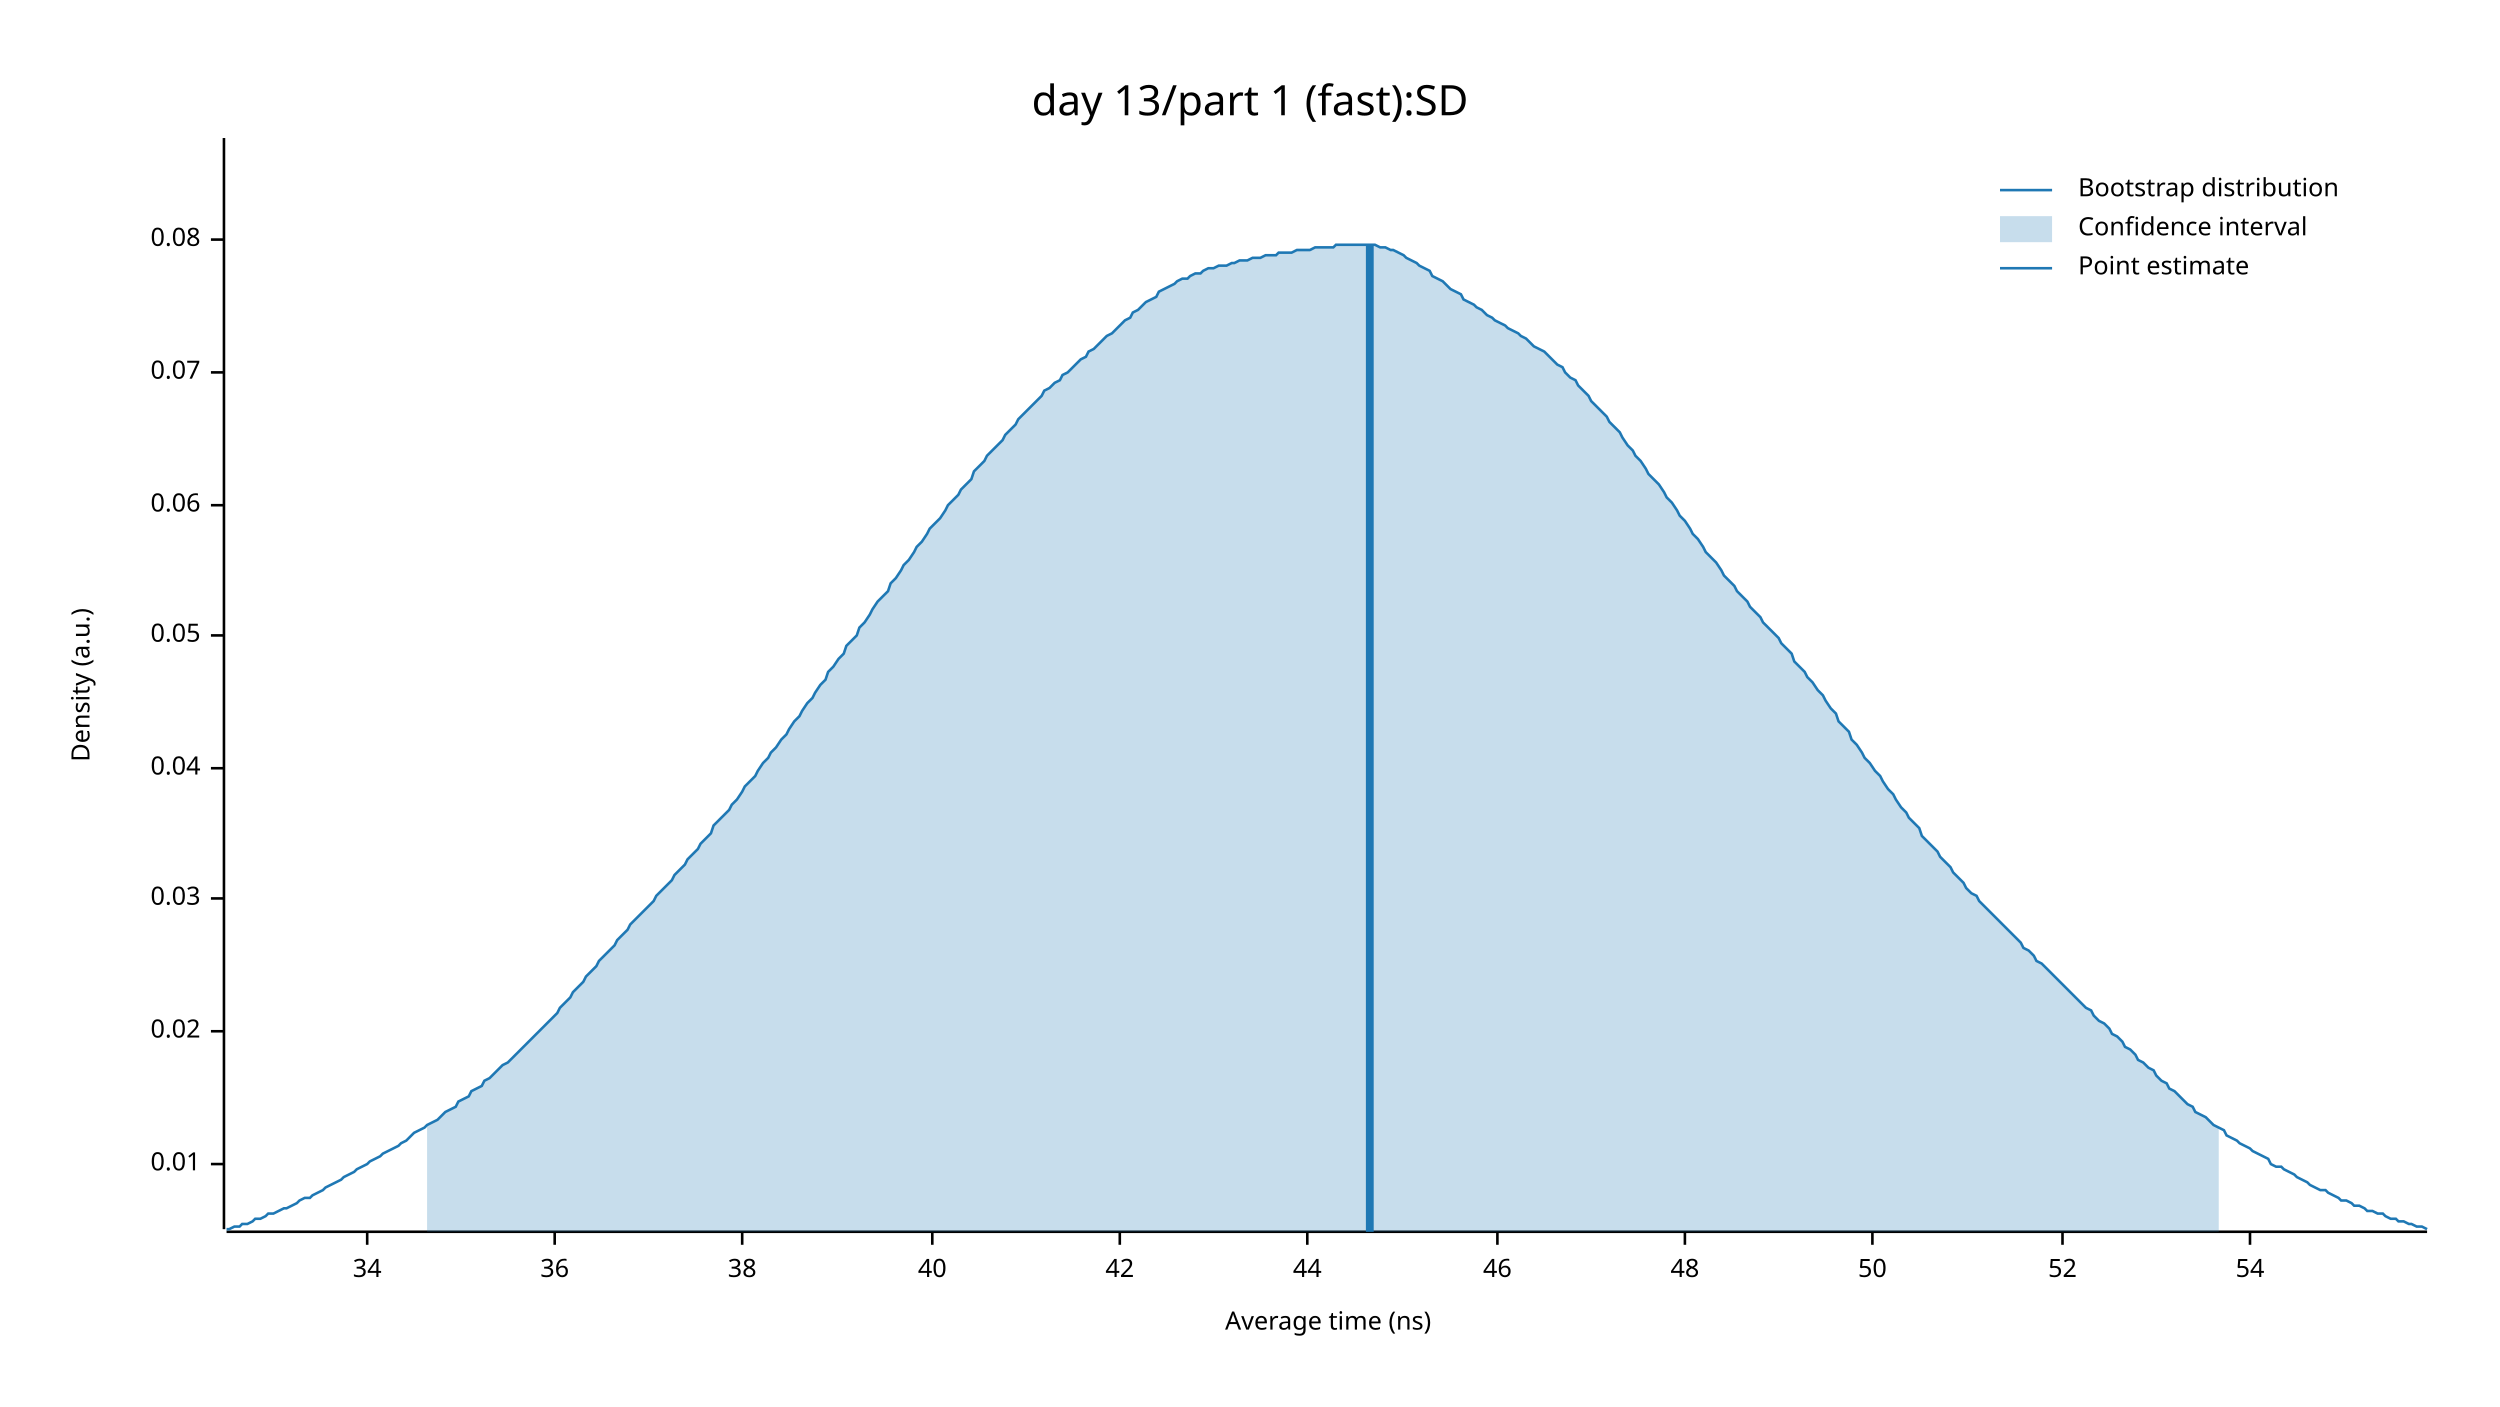
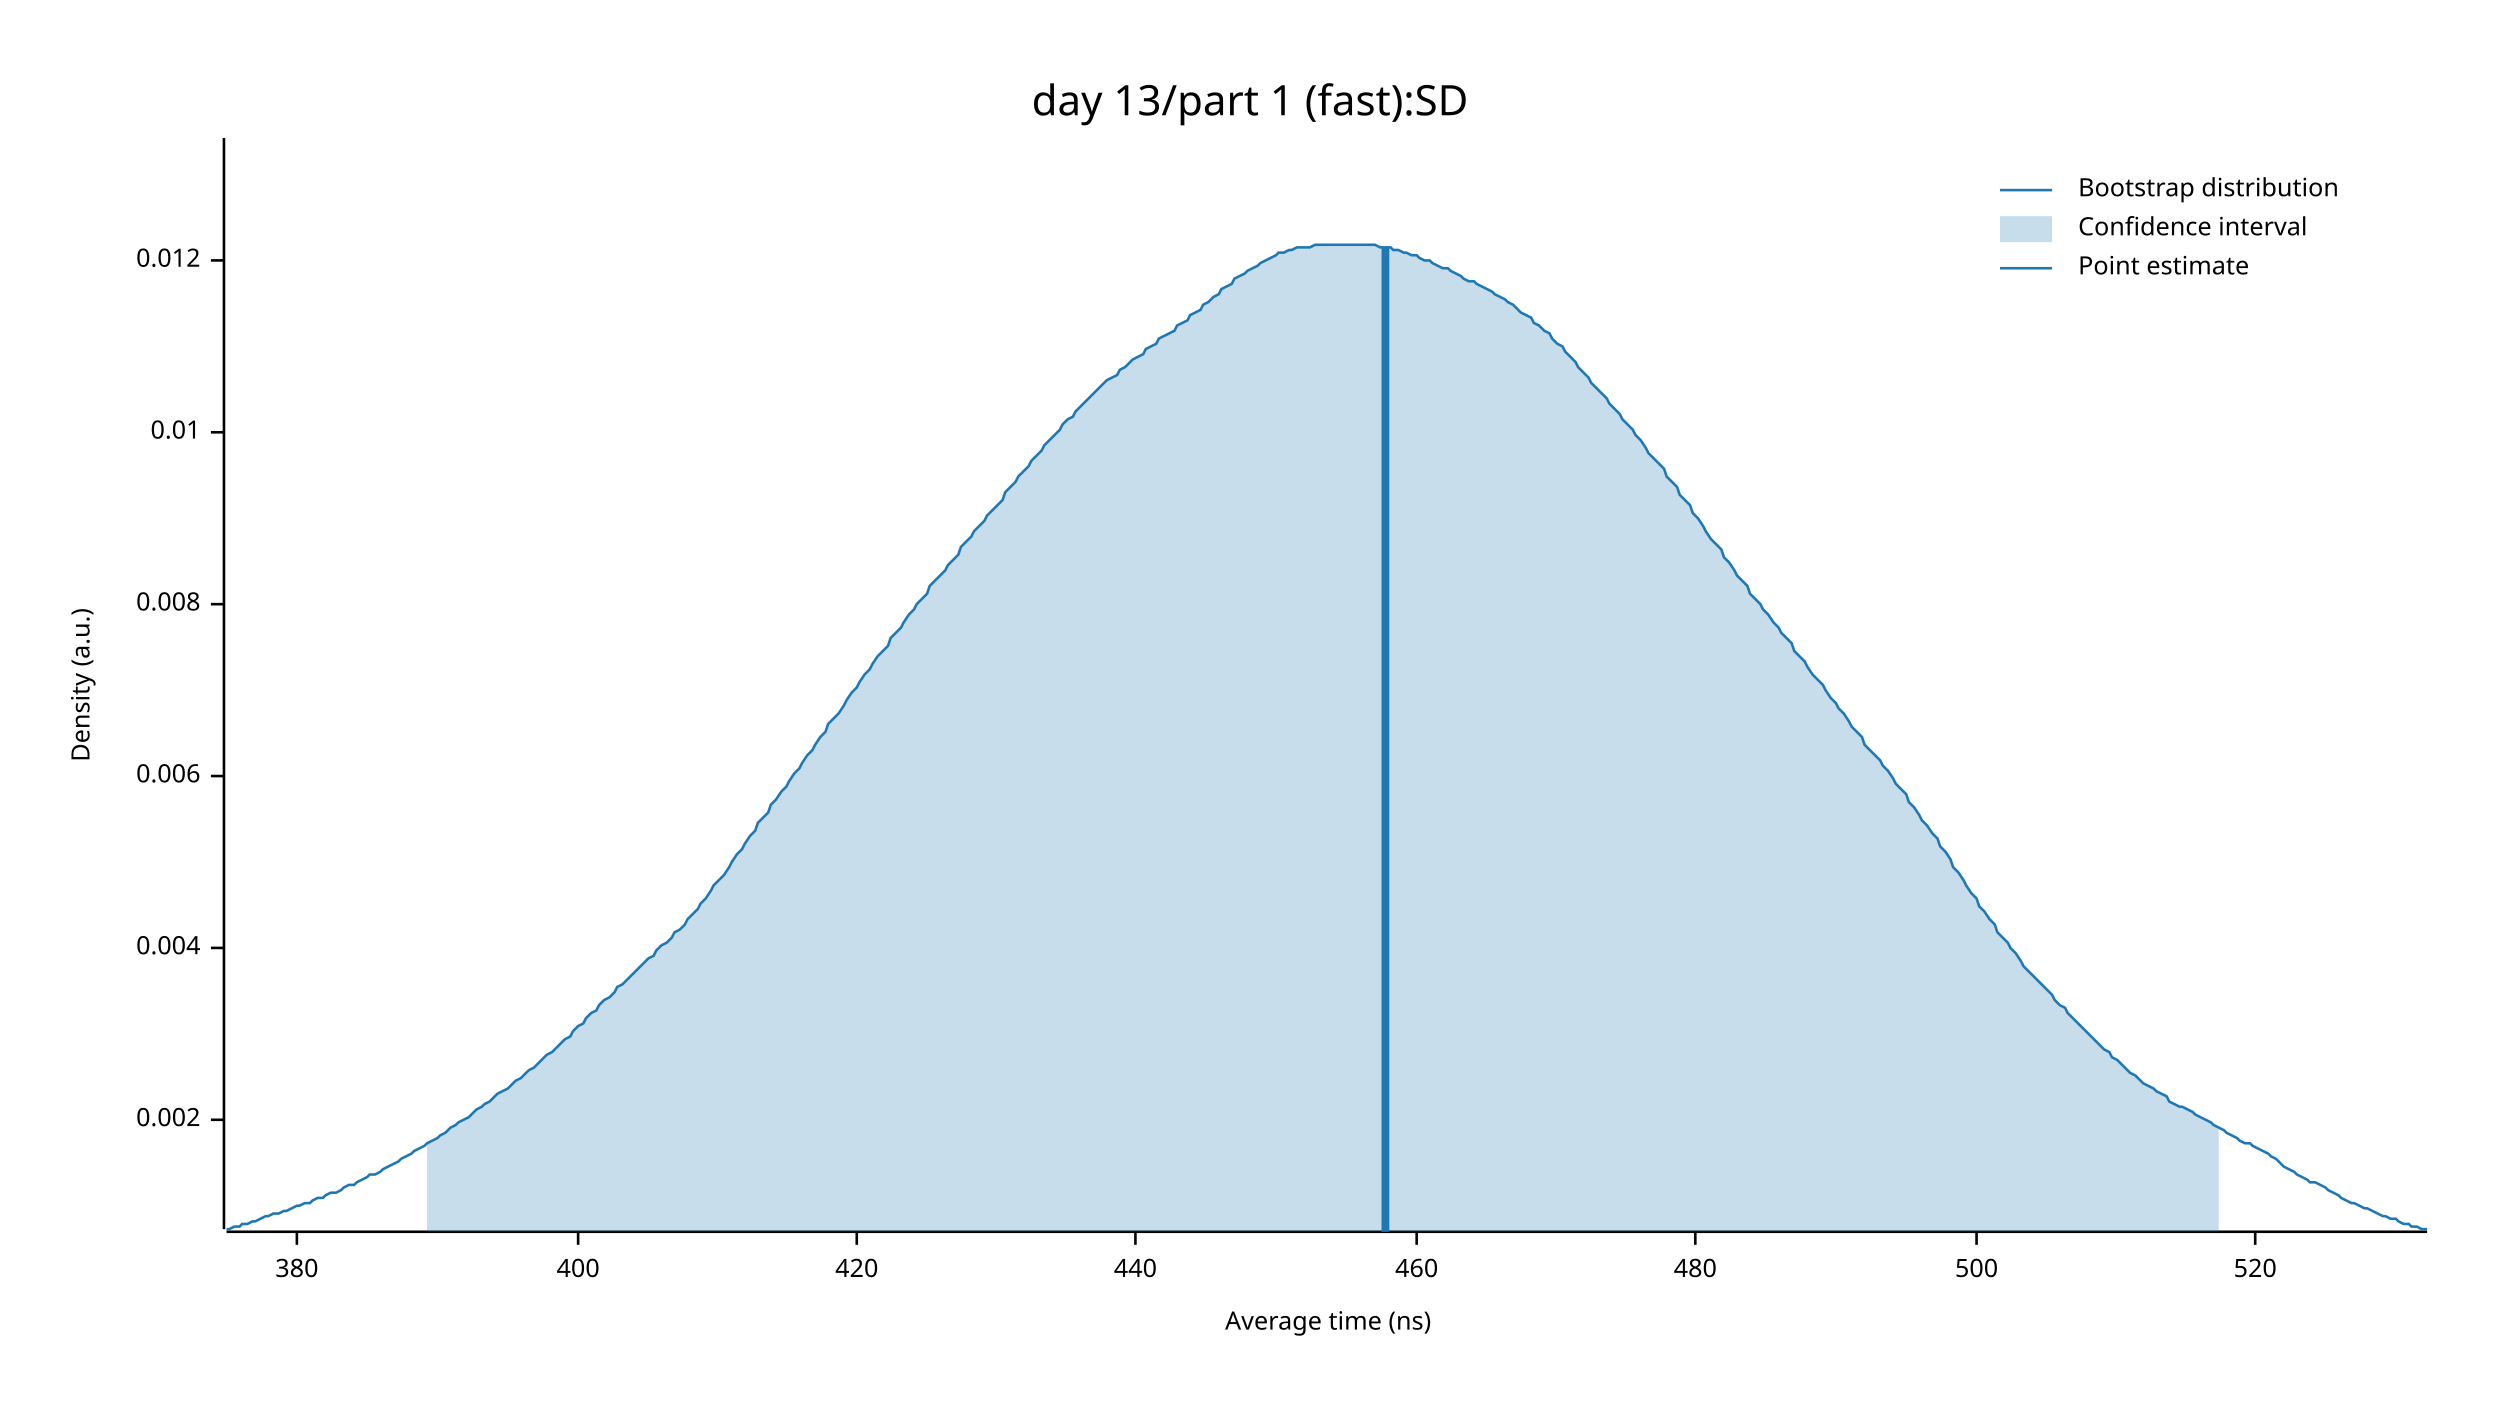
<svg xmlns="http://www.w3.org/2000/svg" width="960" height="540" viewBox="0 0 960 540">
  <text x="480" y="32" dy="0.76em" text-anchor="middle" font-family="sans-serif" font-size="16.129" opacity="1" fill="#000000">
day 13/part 1 (fast):SD
</text>
  <text x="27" y="263" dy="0.76em" text-anchor="middle" font-family="sans-serif" font-size="9.677" opacity="1" fill="#000000" transform="rotate(270, 27, 263)">
Density (a.u.)
</text>
  <text x="510" y="513" dy="-0.5ex" text-anchor="middle" font-family="sans-serif" font-size="9.677" opacity="1" fill="#000000">
Average time (ns)
</text>
  <polyline fill="none" opacity="1" stroke="#000000" stroke-width="1" points="86,53 86,472 " />
-   <text x="77" y="447" dy="0.5ex" text-anchor="end" font-family="sans-serif" font-size="9.677" opacity="1" fill="#000000">
+   <text x="77" y="430" dy="0.5ex" text-anchor="end" font-family="sans-serif" font-size="9.677" opacity="1" fill="#000000">
+ 0.002
+ </text>
+   <polyline fill="none" opacity="1" stroke="#000000" stroke-width="1" points="81,430 86,430 " />
+   <text x="77" y="364" dy="0.5ex" text-anchor="end" font-family="sans-serif" font-size="9.677" opacity="1" fill="#000000">
+ 0.004
+ </text>
+   <polyline fill="none" opacity="1" stroke="#000000" stroke-width="1" points="81,364 86,364 " />
+   <text x="77" y="298" dy="0.5ex" text-anchor="end" font-family="sans-serif" font-size="9.677" opacity="1" fill="#000000">
+ 0.006
+ </text>
+   <polyline fill="none" opacity="1" stroke="#000000" stroke-width="1" points="81,298 86,298 " />
+   <text x="77" y="232" dy="0.5ex" text-anchor="end" font-family="sans-serif" font-size="9.677" opacity="1" fill="#000000">
+ 0.008
+ </text>
+   <polyline fill="none" opacity="1" stroke="#000000" stroke-width="1" points="81,232 86,232 " />
+   <text x="77" y="166" dy="0.5ex" text-anchor="end" font-family="sans-serif" font-size="9.677" opacity="1" fill="#000000">
0.01
</text>
-   <polyline fill="none" opacity="1" stroke="#000000" stroke-width="1" points="81,447 86,447 " />
-   <text x="77" y="396" dy="0.5ex" text-anchor="end" font-family="sans-serif" font-size="9.677" opacity="1" fill="#000000">
- 0.02
+   <polyline fill="none" opacity="1" stroke="#000000" stroke-width="1" points="81,166 86,166 " />
+   <text x="77" y="100" dy="0.5ex" text-anchor="end" font-family="sans-serif" font-size="9.677" opacity="1" fill="#000000">
+ 0.012
</text>
-   <polyline fill="none" opacity="1" stroke="#000000" stroke-width="1" points="81,396 86,396 " />
-   <text x="77" y="345" dy="0.5ex" text-anchor="end" font-family="sans-serif" font-size="9.677" opacity="1" fill="#000000">
- 0.03
+   <polyline fill="none" opacity="1" stroke="#000000" stroke-width="1" points="81,100 86,100 " />
+   <polyline fill="none" opacity="1" stroke="#000000" stroke-width="1" points="87,473 932,473 " />
+   <text x="114" y="483" dy="0.76em" text-anchor="middle" font-family="sans-serif" font-size="9.677" opacity="1" fill="#000000">
+ 380
</text>
-   <polyline fill="none" opacity="1" stroke="#000000" stroke-width="1" points="81,345 86,345 " />
-   <text x="77" y="295" dy="0.5ex" text-anchor="end" font-family="sans-serif" font-size="9.677" opacity="1" fill="#000000">
- 0.04
+   <polyline fill="none" opacity="1" stroke="#000000" stroke-width="1" points="114,473 114,478 " />
+   <text x="222" y="483" dy="0.76em" text-anchor="middle" font-family="sans-serif" font-size="9.677" opacity="1" fill="#000000">
+ 400
</text>
-   <polyline fill="none" opacity="1" stroke="#000000" stroke-width="1" points="81,295 86,295 " />
-   <text x="77" y="244" dy="0.5ex" text-anchor="end" font-family="sans-serif" font-size="9.677" opacity="1" fill="#000000">
- 0.05
+   <polyline fill="none" opacity="1" stroke="#000000" stroke-width="1" points="222,473 222,478 " />
+   <text x="329" y="483" dy="0.76em" text-anchor="middle" font-family="sans-serif" font-size="9.677" opacity="1" fill="#000000">
+ 420
</text>
-   <polyline fill="none" opacity="1" stroke="#000000" stroke-width="1" points="81,244 86,244 " />
-   <text x="77" y="194" dy="0.5ex" text-anchor="end" font-family="sans-serif" font-size="9.677" opacity="1" fill="#000000">
- 0.06
+   <polyline fill="none" opacity="1" stroke="#000000" stroke-width="1" points="329,473 329,478 " />
+   <text x="436" y="483" dy="0.76em" text-anchor="middle" font-family="sans-serif" font-size="9.677" opacity="1" fill="#000000">
+ 440
</text>
-   <polyline fill="none" opacity="1" stroke="#000000" stroke-width="1" points="81,194 86,194 " />
-   <text x="77" y="143" dy="0.5ex" text-anchor="end" font-family="sans-serif" font-size="9.677" opacity="1" fill="#000000">
- 0.07
+   <polyline fill="none" opacity="1" stroke="#000000" stroke-width="1" points="436,473 436,478 " />
+   <text x="544" y="483" dy="0.76em" text-anchor="middle" font-family="sans-serif" font-size="9.677" opacity="1" fill="#000000">
+ 460
</text>
-   <polyline fill="none" opacity="1" stroke="#000000" stroke-width="1" points="81,143 86,143 " />
-   <text x="77" y="92" dy="0.5ex" text-anchor="end" font-family="sans-serif" font-size="9.677" opacity="1" fill="#000000">
- 0.08
+   <polyline fill="none" opacity="1" stroke="#000000" stroke-width="1" points="544,473 544,478 " />
+   <text x="651" y="483" dy="0.76em" text-anchor="middle" font-family="sans-serif" font-size="9.677" opacity="1" fill="#000000">
+ 480
</text>
-   <polyline fill="none" opacity="1" stroke="#000000" stroke-width="1" points="81,92 86,92 " />
-   <polyline fill="none" opacity="1" stroke="#000000" stroke-width="1" points="87,473 932,473 " />
-   <text x="141" y="483" dy="0.76em" text-anchor="middle" font-family="sans-serif" font-size="9.677" opacity="1" fill="#000000">
- 34
+   <polyline fill="none" opacity="1" stroke="#000000" stroke-width="1" points="651,473 651,478 " />
+   <text x="759" y="483" dy="0.76em" text-anchor="middle" font-family="sans-serif" font-size="9.677" opacity="1" fill="#000000">
+ 500
</text>
-   <polyline fill="none" opacity="1" stroke="#000000" stroke-width="1" points="141,473 141,478 " />
-   <text x="213" y="483" dy="0.76em" text-anchor="middle" font-family="sans-serif" font-size="9.677" opacity="1" fill="#000000">
- 36
+   <polyline fill="none" opacity="1" stroke="#000000" stroke-width="1" points="759,473 759,478 " />
+   <text x="866" y="483" dy="0.76em" text-anchor="middle" font-family="sans-serif" font-size="9.677" opacity="1" fill="#000000">
+ 520
</text>
-   <polyline fill="none" opacity="1" stroke="#000000" stroke-width="1" points="213,473 213,478 " />
-   <text x="285" y="483" dy="0.76em" text-anchor="middle" font-family="sans-serif" font-size="9.677" opacity="1" fill="#000000">
- 38
- </text>
-   <polyline fill="none" opacity="1" stroke="#000000" stroke-width="1" points="285,473 285,478 " />
-   <text x="358" y="483" dy="0.76em" text-anchor="middle" font-family="sans-serif" font-size="9.677" opacity="1" fill="#000000">
- 40
- </text>
-   <polyline fill="none" opacity="1" stroke="#000000" stroke-width="1" points="358,473 358,478 " />
-   <text x="430" y="483" dy="0.76em" text-anchor="middle" font-family="sans-serif" font-size="9.677" opacity="1" fill="#000000">
- 42
- </text>
-   <polyline fill="none" opacity="1" stroke="#000000" stroke-width="1" points="430,473 430,478 " />
-   <text x="502" y="483" dy="0.76em" text-anchor="middle" font-family="sans-serif" font-size="9.677" opacity="1" fill="#000000">
- 44
- </text>
-   <polyline fill="none" opacity="1" stroke="#000000" stroke-width="1" points="502,473 502,478 " />
-   <text x="575" y="483" dy="0.76em" text-anchor="middle" font-family="sans-serif" font-size="9.677" opacity="1" fill="#000000">
- 46
- </text>
-   <polyline fill="none" opacity="1" stroke="#000000" stroke-width="1" points="575,473 575,478 " />
-   <text x="647" y="483" dy="0.76em" text-anchor="middle" font-family="sans-serif" font-size="9.677" opacity="1" fill="#000000">
- 48
- </text>
-   <polyline fill="none" opacity="1" stroke="#000000" stroke-width="1" points="647,473 647,478 " />
-   <text x="719" y="483" dy="0.76em" text-anchor="middle" font-family="sans-serif" font-size="9.677" opacity="1" fill="#000000">
- 50
- </text>
-   <polyline fill="none" opacity="1" stroke="#000000" stroke-width="1" points="719,473 719,478 " />
-   <text x="792" y="483" dy="0.76em" text-anchor="middle" font-family="sans-serif" font-size="9.677" opacity="1" fill="#000000">
- 52
- </text>
-   <polyline fill="none" opacity="1" stroke="#000000" stroke-width="1" points="792,473 792,478 " />
-   <text x="864" y="483" dy="0.76em" text-anchor="middle" font-family="sans-serif" font-size="9.677" opacity="1" fill="#000000">
- 54
- </text>
-   <polyline fill="none" opacity="1" stroke="#000000" stroke-width="1" points="864,473 864,478 " />
-   <polyline fill="none" opacity="1" stroke="#1F78B4" stroke-width="1" points="87,472 88,472 90,471 92,471 93,470 95,470 97,469 98,468 100,468 102,467 103,466 105,466 107,465 109,464 110,464 112,463 114,462 115,461 117,460 119,460 120,459 122,458 124,457 125,456 127,455 129,454 131,453 132,452 134,451 136,450 137,449 139,448 141,447 142,446 144,445 146,444 147,443 149,442 151,441 153,440 154,439 156,438 158,436 159,435 161,434 163,433 164,432 166,431 168,430 169,429 171,427 173,426 175,425 176,423 178,422 180,421 181,419 183,418 185,417 186,415 188,414 190,412 191,411 193,409 195,408 197,406 198,405 200,403 202,401 203,400 205,398 207,396 208,395 210,393 212,391 214,389 215,387 217,385 219,383 220,381 222,379 224,377 225,375 227,373 229,371 230,369 232,367 234,365 236,363 237,361 239,359 241,357 242,355 244,353 246,351 247,350 249,348 251,346 252,344 254,342 256,340 258,338 259,336 261,334 263,332 264,330 266,328 268,326 269,324 271,322 273,320 274,317 276,315 278,313 280,311 281,309 283,307 285,304 286,302 288,300 290,298 291,296 293,293 295,291 296,289 298,287 300,284 302,282 303,280 305,277 307,275 308,273 310,270 312,268 313,266 315,263 317,261 318,258 320,256 322,253 324,251 325,248 327,246 329,244 330,241 332,239 334,236 335,234 337,231 339,229 341,227 342,224 344,222 346,219 347,217 349,215 351,212 352,210 354,208 356,205 357,203 359,201 361,199 363,196 364,194 366,192 368,190 369,188 371,186 373,184 374,181 376,179 378,177 379,175 381,173 383,171 385,169 386,167 388,165 390,163 391,161 393,159 395,157 396,156 398,154 400,152 401,150 403,149 405,147 407,146 408,144 410,143 412,141 413,140 415,138 417,137 418,135 420,134 422,132 423,131 425,129 427,128 429,126 430,125 432,123 434,122 435,120 437,119 439,117 440,116 442,115 444,114 445,112 447,111 449,110 451,109 452,108 454,107 456,107 457,106 459,105 461,105 462,104 464,103 466,103 468,102 469,102 471,102 473,101 474,101 476,100 478,100 479,100 481,99 483,99 484,99 486,98 488,98 490,98 491,97 493,97 495,97 496,97 498,96 500,96 501,96 503,96 505,95 506,95 508,95 510,95 512,95 513,94 515,94 517,94 518,94 520,94 522,94 523,94 525,94 527,94 528,94 530,95 532,95 534,96 535,96 537,97 539,98 540,99 542,100 544,101 545,102 547,103 549,104 550,106 552,107 554,108 556,110 557,111 559,112 561,113 562,115 564,116 566,117 567,118 569,119 571,121 573,122 574,123 576,124 578,125 579,126 581,127 583,128 584,129 586,130 588,132 589,133 591,134 593,135 595,137 596,138 598,140 600,141 601,143 603,145 605,146 606,148 608,150 610,152 611,154 613,156 615,158 617,160 618,162 620,164 622,166 623,168 625,171 627,173 628,175 630,177 632,180 633,182 635,184 637,186 639,189 640,191 642,193 644,196 645,198 647,200 649,203 650,205 652,207 654,210 655,212 657,214 659,216 661,219 662,221 664,223 666,225 667,227 669,229 671,231 672,233 674,235 676,237 677,239 679,241 681,243 683,245 684,247 686,249 688,251 689,254 691,256 693,258 694,260 696,262 698,265 700,267 701,269 703,272 705,274 706,277 708,279 710,281 711,284 713,286 715,289 716,291 718,293 720,296 722,298 723,300 725,303 727,305 728,307 730,310 732,312 733,314 735,316 737,318 738,321 740,323 742,325 744,327 745,329 747,331 749,333 750,335 752,337 754,339 755,341 757,343 759,344 760,346 762,348 764,350 766,352 767,353 769,355 771,357 772,358 774,360 776,362 777,364 779,365 781,367 782,369 784,370 786,372 788,374 789,375 791,377 793,379 794,380 796,382 798,384 799,385 801,387 803,388 804,390 806,392 808,393 810,395 811,397 813,398 815,400 816,402 818,403 820,405 821,407 823,408 825,410 827,411 828,413 830,415 832,416 833,418 835,419 837,421 838,422 840,424 842,425 843,427 845,428 847,429 849,431 850,432 852,433 854,434 855,436 857,437 859,438 860,439 862,440 864,441 865,442 867,443 869,444 871,445 872,447 874,448 876,448 877,449 879,450 881,451 882,452 884,453 886,454 887,455 889,456 891,457 893,457 894,458 896,459 898,460 899,461 901,461 903,462 904,463 906,463 908,464 909,465 911,465 913,466 915,466 916,467 918,468 920,468 921,469 923,469 925,470 926,470 928,471 930,471 932,472 " />
-   <polygon opacity="0.25" fill="#1F78B4" points="164,432 166,431 168,430 169,429 171,427 173,426 175,425 176,423 178,422 180,421 181,419 183,418 185,417 186,415 188,414 190,412 191,411 193,409 195,408 197,406 198,405 200,403 202,401 203,400 205,398 207,396 208,395 210,393 212,391 214,389 215,387 217,385 219,383 220,381 222,379 224,377 225,375 227,373 229,371 230,369 232,367 234,365 236,363 237,361 239,359 241,357 242,355 244,353 246,351 247,350 249,348 251,346 252,344 254,342 256,340 258,338 259,336 261,334 263,332 264,330 266,328 268,326 269,324 271,322 273,320 274,317 276,315 278,313 280,311 281,309 283,307 285,304 286,302 288,300 290,298 291,296 293,293 295,291 296,289 298,287 300,284 302,282 303,280 305,277 307,275 308,273 310,270 312,268 313,266 315,263 317,261 318,258 320,256 322,253 324,251 325,248 327,246 329,244 330,241 332,239 334,236 335,234 337,231 339,229 341,227 342,224 344,222 346,219 347,217 349,215 351,212 352,210 354,208 356,205 357,203 359,201 361,199 363,196 364,194 366,192 368,190 369,188 371,186 373,184 374,181 376,179 378,177 379,175 381,173 383,171 385,169 386,167 388,165 390,163 391,161 393,159 395,157 396,156 398,154 400,152 401,150 403,149 405,147 407,146 408,144 410,143 412,141 413,140 415,138 417,137 418,135 420,134 422,132 423,131 425,129 427,128 429,126 430,125 432,123 434,122 435,120 437,119 439,117 440,116 442,115 444,114 445,112 447,111 449,110 451,109 452,108 454,107 456,107 457,106 459,105 461,105 462,104 464,103 466,103 468,102 469,102 471,102 473,101 474,101 476,100 478,100 479,100 481,99 483,99 484,99 486,98 488,98 490,98 491,97 493,97 495,97 496,97 498,96 500,96 501,96 503,96 505,95 506,95 508,95 510,95 512,95 513,94 515,94 517,94 518,94 520,94 522,94 523,94 525,94 527,94 528,94 530,95 532,95 534,96 535,96 537,97 539,98 540,99 542,100 544,101 545,102 547,103 549,104 550,106 552,107 554,108 556,110 557,111 559,112 561,113 562,115 564,116 566,117 567,118 569,119 571,121 573,122 574,123 576,124 578,125 579,126 581,127 583,128 584,129 586,130 588,132 589,133 591,134 593,135 595,137 596,138 598,140 600,141 601,143 603,145 605,146 606,148 608,150 610,152 611,154 613,156 615,158 617,160 618,162 620,164 622,166 623,168 625,171 627,173 628,175 630,177 632,180 633,182 635,184 637,186 639,189 640,191 642,193 644,196 645,198 647,200 649,203 650,205 652,207 654,210 655,212 657,214 659,216 661,219 662,221 664,223 666,225 667,227 669,229 671,231 672,233 674,235 676,237 677,239 679,241 681,243 683,245 684,247 686,249 688,251 689,254 691,256 693,258 694,260 696,262 698,265 700,267 701,269 703,272 705,274 706,277 708,279 710,281 711,284 713,286 715,289 716,291 718,293 720,296 722,298 723,300 725,303 727,305 728,307 730,310 732,312 733,314 735,316 737,318 738,321 740,323 742,325 744,327 745,329 747,331 749,333 750,335 752,337 754,339 755,341 757,343 759,344 760,346 762,348 764,350 766,352 767,353 769,355 771,357 772,358 774,360 776,362 777,364 779,365 781,367 782,369 784,370 786,372 788,374 789,375 791,377 793,379 794,380 796,382 798,384 799,385 801,387 803,388 804,390 806,392 808,393 810,395 811,397 813,398 815,400 816,402 818,403 820,405 821,407 823,408 825,410 827,411 828,413 830,415 832,416 833,418 835,419 837,421 838,422 840,424 842,425 843,427 845,428 847,429 849,431 850,432 852,433 852,473 164,473 " />
-   <polyline fill="none" opacity="1" stroke="#1F78B4" stroke-width="3" points="526,473 526,94 " />
+   <polyline fill="none" opacity="1" stroke="#000000" stroke-width="1" points="866,473 866,478 " />
+   <polyline fill="none" opacity="1" stroke="#1F78B4" stroke-width="1" points="87,472 88,472 90,471 92,471 93,470 95,470 97,469 98,469 100,468 102,467 103,467 105,466 107,466 109,465 110,465 112,464 114,463 115,463 117,462 119,462 120,461 122,460 124,460 125,459 127,458 129,458 131,457 132,456 134,455 136,455 137,454 139,453 141,452 142,451 144,451 146,450 147,449 149,448 151,447 153,446 154,445 156,444 158,443 159,442 161,441 163,440 164,439 166,438 168,437 169,436 171,435 173,433 175,432 176,431 178,430 180,429 181,428 183,426 185,425 186,424 188,423 190,421 191,420 193,419 195,418 197,416 198,415 200,414 202,412 203,411 205,410 207,408 208,407 210,405 212,404 214,402 215,401 217,399 219,398 220,396 222,394 224,393 225,391 227,389 229,388 230,386 232,384 234,383 236,381 237,379 239,378 241,376 242,375 244,373 246,371 247,370 249,368 251,367 252,365 254,363 256,362 258,360 259,358 261,357 263,355 264,353 266,351 268,349 269,347 271,345 273,342 274,340 276,338 278,336 280,333 281,331 283,328 285,326 286,324 288,321 290,319 291,316 293,314 295,312 296,309 298,307 300,304 302,302 303,300 305,297 307,295 308,293 310,290 312,288 313,286 315,283 317,281 318,278 320,276 322,274 324,271 325,269 327,266 329,264 330,262 332,259 334,257 335,255 337,252 339,250 341,248 342,245 344,243 346,241 347,239 349,236 351,234 352,232 354,230 356,228 357,225 359,223 361,221 363,219 364,217 366,215 368,213 369,210 371,208 373,206 374,204 376,202 378,200 379,198 381,196 383,194 385,192 386,189 388,187 390,185 391,183 393,181 395,179 396,177 398,175 400,173 401,171 403,169 405,167 407,165 408,163 410,161 412,160 413,158 415,156 417,154 418,153 420,151 422,149 423,148 425,146 427,145 429,144 430,142 432,141 434,139 435,138 437,137 439,136 440,134 442,133 444,132 445,130 447,129 449,128 451,127 452,125 454,124 456,123 457,121 459,120 461,119 462,117 464,116 466,114 468,113 469,111 471,110 473,109 474,107 476,106 478,105 479,104 481,103 483,102 484,101 486,100 488,99 490,98 491,97 493,97 495,96 496,96 498,95 500,95 501,95 503,95 505,94 506,94 508,94 510,94 512,94 513,94 515,94 517,94 518,94 520,94 522,94 523,94 525,94 527,94 528,94 530,95 532,95 534,95 535,96 537,96 539,97 540,97 542,98 544,98 545,99 547,100 549,100 550,101 552,102 554,103 556,103 557,104 559,105 561,106 562,107 564,108 566,108 567,109 569,110 571,111 573,112 574,113 576,114 578,115 579,116 581,117 583,119 584,120 586,121 588,122 589,124 591,125 593,127 595,128 596,130 598,132 600,133 601,135 603,137 605,139 606,141 608,143 610,145 611,147 613,149 615,151 617,153 618,155 620,157 622,159 623,161 625,163 627,165 628,167 630,169 632,172 633,174 635,176 637,178 639,180 640,183 642,185 644,187 645,190 647,192 649,194 650,197 652,199 654,202 655,204 657,207 659,209 661,211 662,214 664,216 666,219 667,221 669,223 671,225 672,228 674,230 676,232 677,234 679,236 681,239 683,241 684,243 686,245 688,247 689,250 691,252 693,254 694,256 696,259 698,261 700,263 701,265 703,268 705,270 706,272 708,274 710,277 711,279 713,281 715,283 716,286 718,288 720,290 722,292 723,294 725,296 727,299 728,301 730,303 732,305 733,308 735,310 737,313 738,315 740,317 742,320 744,322 745,325 747,327 749,330 750,333 752,335 754,338 755,340 757,343 759,345 760,348 762,350 764,353 766,355 767,358 769,360 771,362 772,364 774,366 776,369 777,371 779,373 781,375 782,376 784,378 786,380 788,382 789,384 791,386 793,387 794,389 796,391 798,393 799,394 801,396 803,398 804,399 806,401 808,403 810,404 811,406 813,407 815,409 816,410 818,412 820,413 821,414 823,416 825,417 827,418 828,419 830,420 832,421 833,423 835,424 837,425 838,425 840,426 842,427 843,428 845,429 847,430 849,431 850,432 852,433 854,434 855,435 857,436 859,437 860,438 862,439 864,439 865,440 867,441 869,442 871,443 872,444 874,445 876,447 877,448 879,449 881,450 882,451 884,452 886,453 887,454 889,454 891,455 893,456 894,457 896,458 898,459 899,460 901,461 903,462 904,462 906,463 908,464 909,464 911,465 913,466 915,467 916,467 918,468 920,468 921,469 923,470 925,470 926,471 928,471 930,472 932,472 " />
+   <polygon opacity="0.25" fill="#1F78B4" points="164,439 166,438 168,437 169,436 171,435 173,433 175,432 176,431 178,430 180,429 181,428 183,426 185,425 186,424 188,423 190,421 191,420 193,419 195,418 197,416 198,415 200,414 202,412 203,411 205,410 207,408 208,407 210,405 212,404 214,402 215,401 217,399 219,398 220,396 222,394 224,393 225,391 227,389 229,388 230,386 232,384 234,383 236,381 237,379 239,378 241,376 242,375 244,373 246,371 247,370 249,368 251,367 252,365 254,363 256,362 258,360 259,358 261,357 263,355 264,353 266,351 268,349 269,347 271,345 273,342 274,340 276,338 278,336 280,333 281,331 283,328 285,326 286,324 288,321 290,319 291,316 293,314 295,312 296,309 298,307 300,304 302,302 303,300 305,297 307,295 308,293 310,290 312,288 313,286 315,283 317,281 318,278 320,276 322,274 324,271 325,269 327,266 329,264 330,262 332,259 334,257 335,255 337,252 339,250 341,248 342,245 344,243 346,241 347,239 349,236 351,234 352,232 354,230 356,228 357,225 359,223 361,221 363,219 364,217 366,215 368,213 369,210 371,208 373,206 374,204 376,202 378,200 379,198 381,196 383,194 385,192 386,189 388,187 390,185 391,183 393,181 395,179 396,177 398,175 400,173 401,171 403,169 405,167 407,165 408,163 410,161 412,160 413,158 415,156 417,154 418,153 420,151 422,149 423,148 425,146 427,145 429,144 430,142 432,141 434,139 435,138 437,137 439,136 440,134 442,133 444,132 445,130 447,129 449,128 451,127 452,125 454,124 456,123 457,121 459,120 461,119 462,117 464,116 466,114 468,113 469,111 471,110 473,109 474,107 476,106 478,105 479,104 481,103 483,102 484,101 486,100 488,99 490,98 491,97 493,97 495,96 496,96 498,95 500,95 501,95 503,95 505,94 506,94 508,94 510,94 512,94 513,94 515,94 517,94 518,94 520,94 522,94 523,94 525,94 527,94 528,94 530,95 532,95 534,95 535,96 537,96 539,97 540,97 542,98 544,98 545,99 547,100 549,100 550,101 552,102 554,103 556,103 557,104 559,105 561,106 562,107 564,108 566,108 567,109 569,110 571,111 573,112 574,113 576,114 578,115 579,116 581,117 583,119 584,120 586,121 588,122 589,124 591,125 593,127 595,128 596,130 598,132 600,133 601,135 603,137 605,139 606,141 608,143 610,145 611,147 613,149 615,151 617,153 618,155 620,157 622,159 623,161 625,163 627,165 628,167 630,169 632,172 633,174 635,176 637,178 639,180 640,183 642,185 644,187 645,190 647,192 649,194 650,197 652,199 654,202 655,204 657,207 659,209 661,211 662,214 664,216 666,219 667,221 669,223 671,225 672,228 674,230 676,232 677,234 679,236 681,239 683,241 684,243 686,245 688,247 689,250 691,252 693,254 694,256 696,259 698,261 700,263 701,265 703,268 705,270 706,272 708,274 710,277 711,279 713,281 715,283 716,286 718,288 720,290 722,292 723,294 725,296 727,299 728,301 730,303 732,305 733,308 735,310 737,313 738,315 740,317 742,320 744,322 745,325 747,327 749,330 750,333 752,335 754,338 755,340 757,343 759,345 760,348 762,350 764,353 766,355 767,358 769,360 771,362 772,364 774,366 776,369 777,371 779,373 781,375 782,376 784,378 786,380 788,382 789,384 791,386 793,387 794,389 796,391 798,393 799,394 801,396 803,398 804,399 806,401 808,403 810,404 811,406 813,407 815,409 816,410 818,412 820,413 821,414 823,416 825,417 827,418 828,419 830,420 832,421 833,423 835,424 837,425 838,425 840,426 842,427 843,428 845,429 847,430 849,431 850,432 852,433 852,473 164,473 " />
+   <polyline fill="none" opacity="1" stroke="#1F78B4" stroke-width="3" points="532,473 532,95 " />
  <text x="798" y="68" dy="0.76em" text-anchor="start" font-family="sans-serif" font-size="9.677" opacity="1" fill="#000000">
Bootstrap distribution
</text>
  <text x="798" y="83" dy="0.76em" text-anchor="start" font-family="sans-serif" font-size="9.677" opacity="1" fill="#000000">
Confidence interval
</text>
  <text x="798" y="98" dy="0.76em" text-anchor="start" font-family="sans-serif" font-size="9.677" opacity="1" fill="#000000">
Point estimate
</text>
  <polyline fill="none" opacity="1" stroke="#1F78B4" stroke-width="1" points="768,73 788,73 " />
  <rect x="768" y="83" width="20" height="10" opacity="0.25" fill="#1F78B4" stroke="none" />
  <polyline fill="none" opacity="1" stroke="#1F78B4" stroke-width="1" points="768,103 788,103 " />
</svg>
